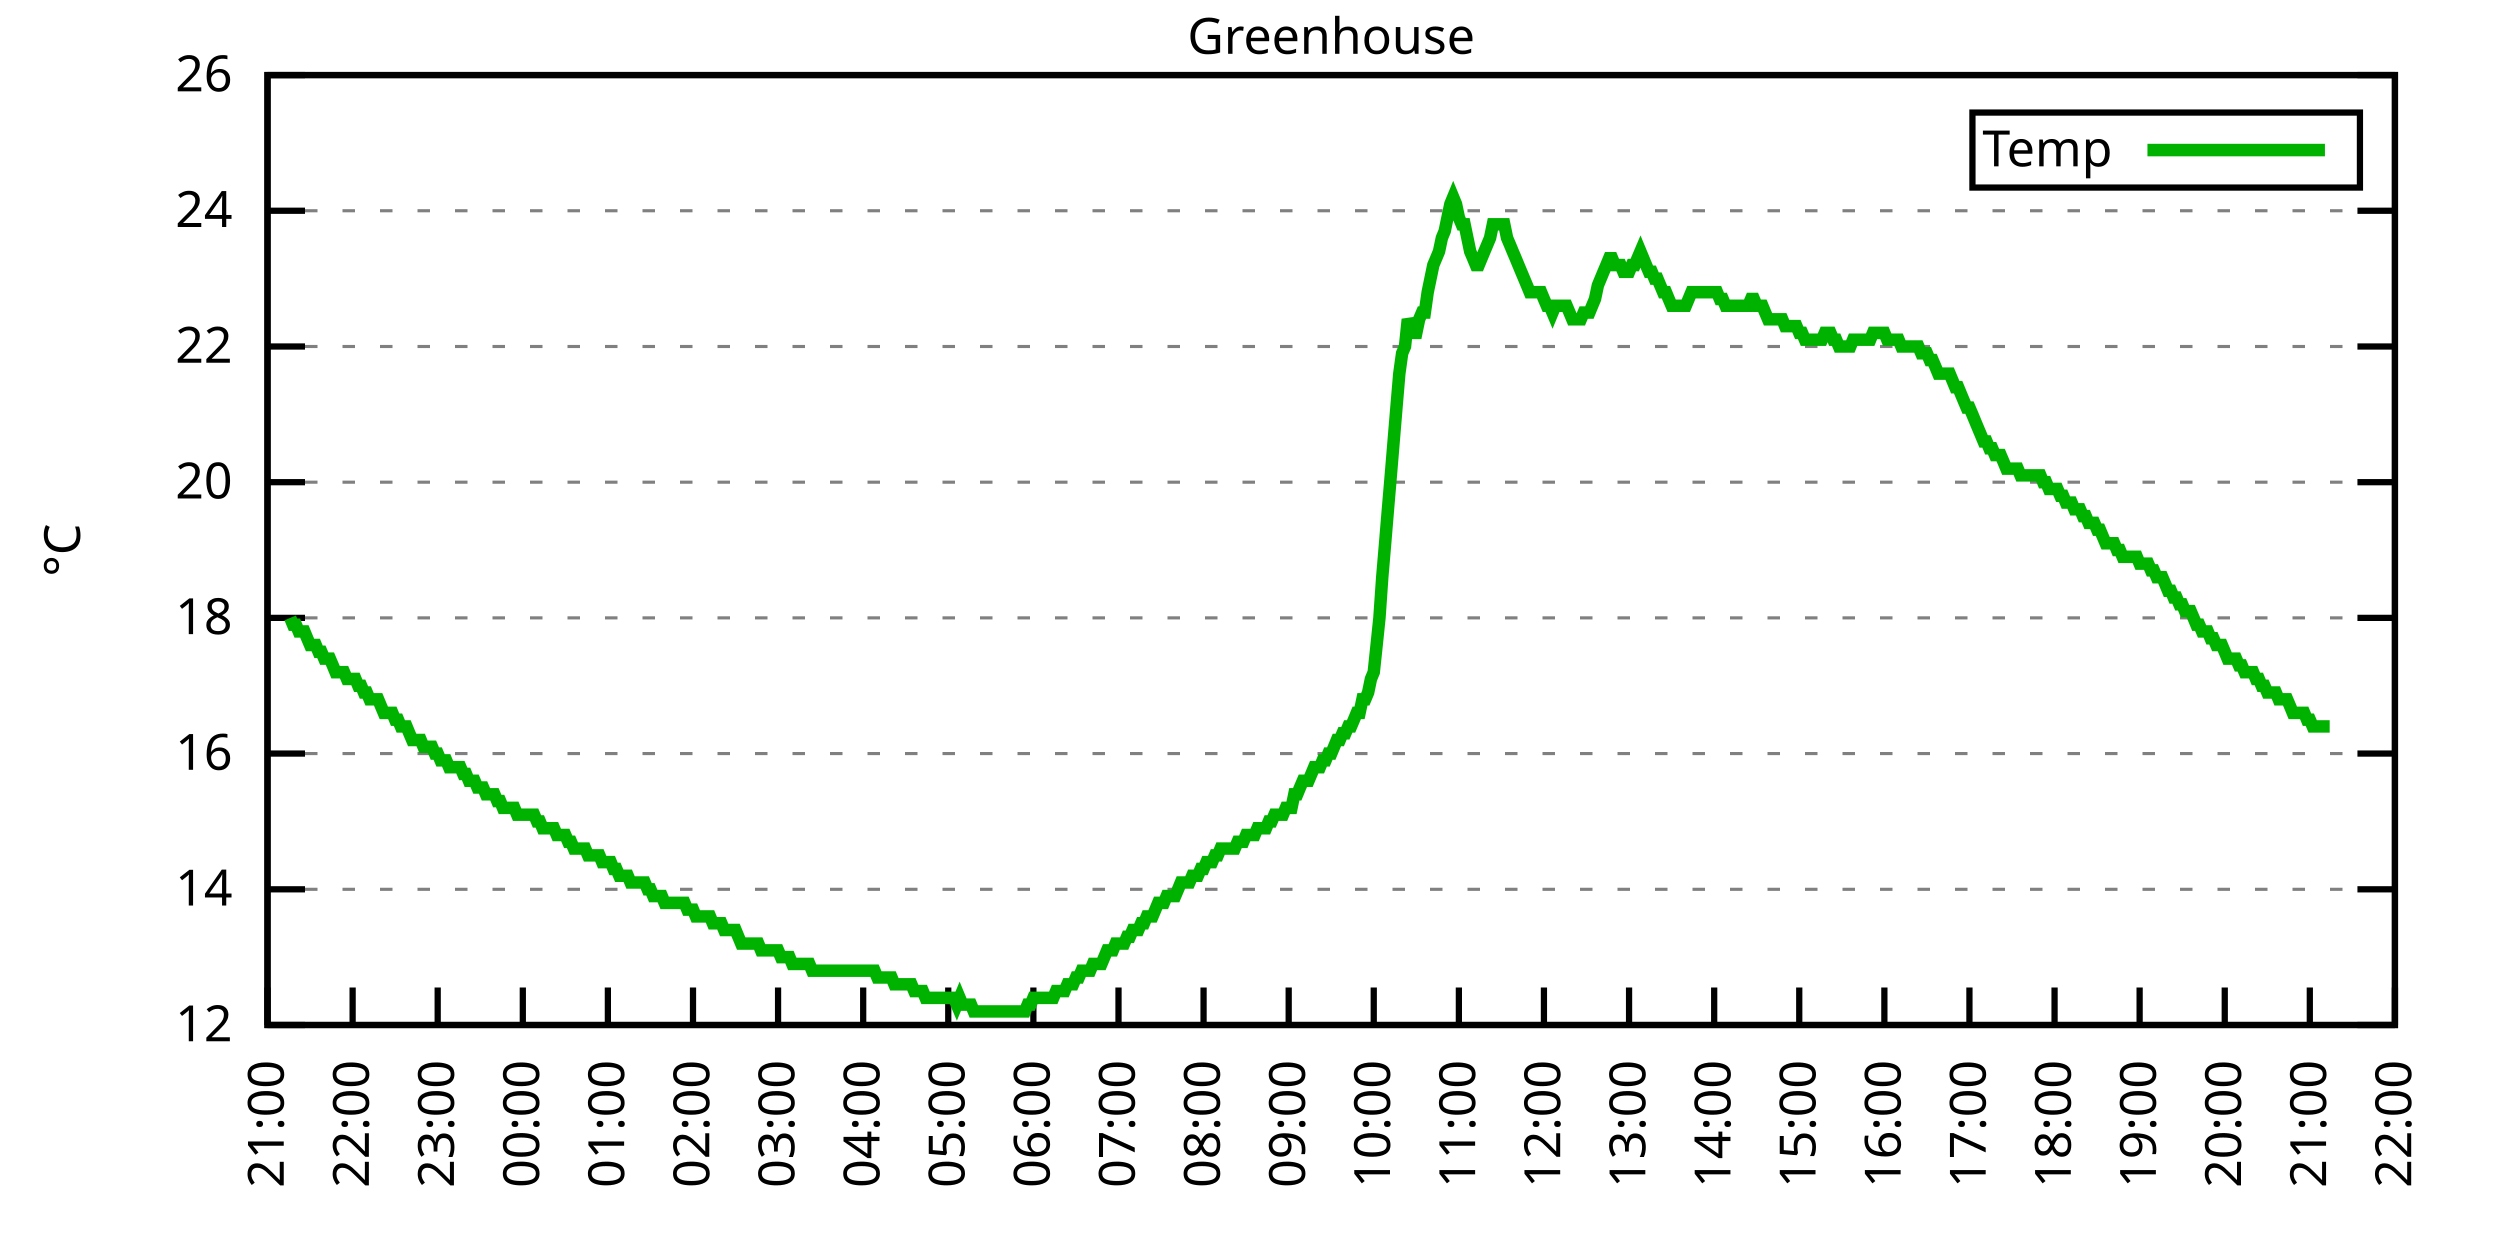
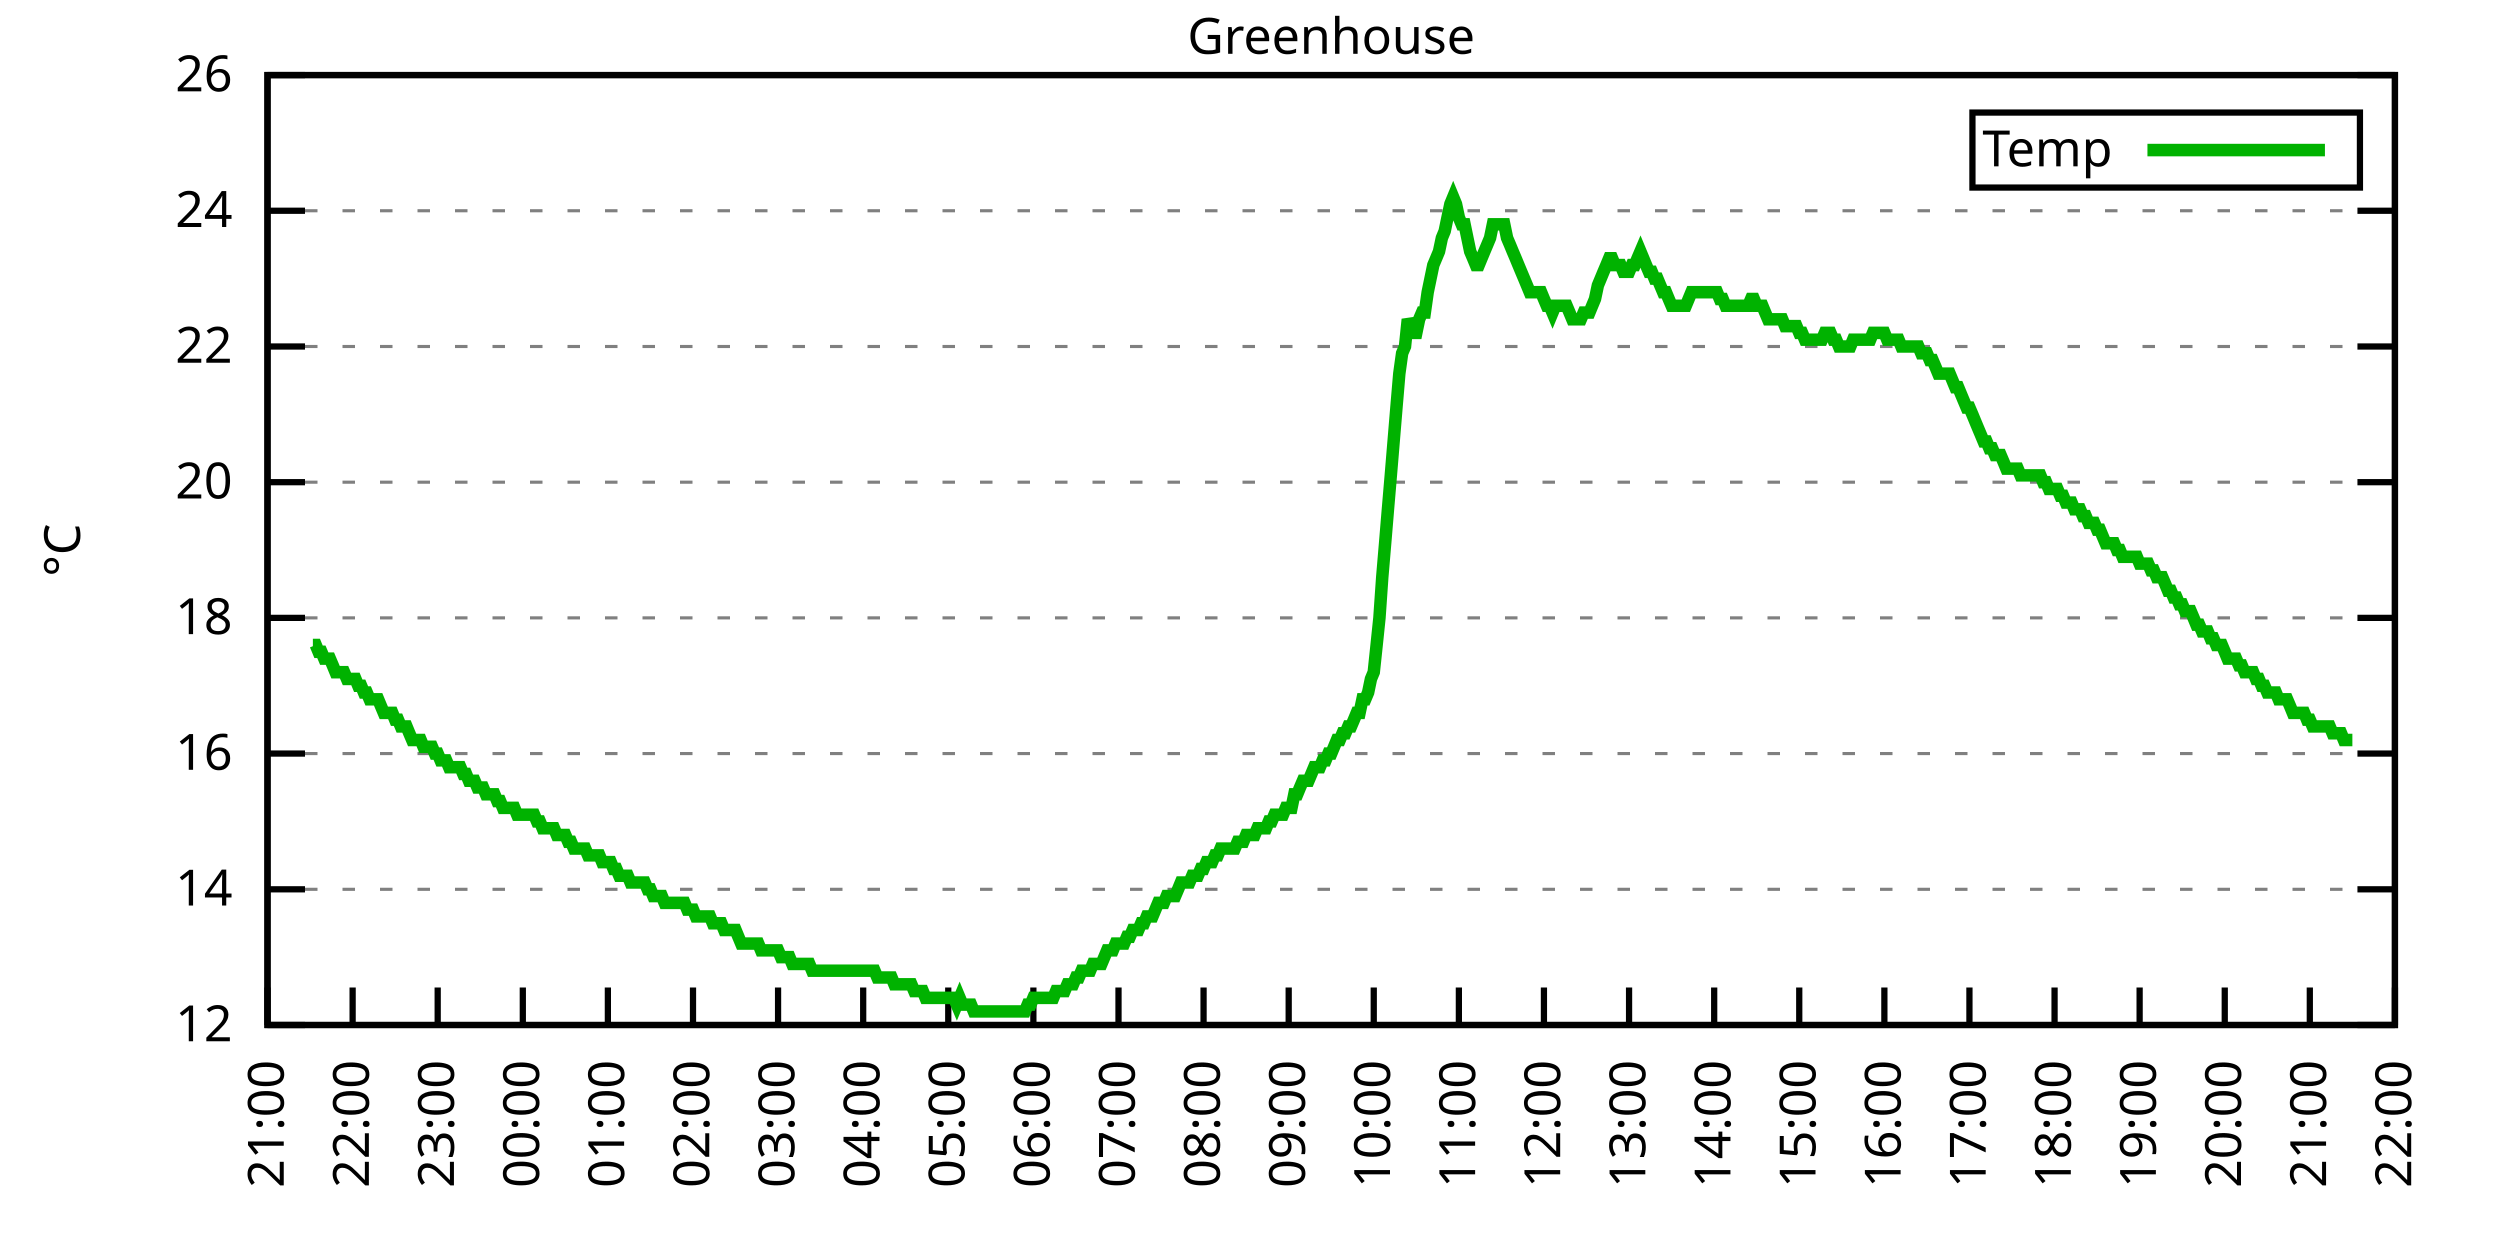
<svg xmlns="http://www.w3.org/2000/svg" xmlns:xlink="http://www.w3.org/1999/xlink" width="400" height="200" viewBox="0 0 400 200">
  <g id="gnuplot_canvas">
    <rect x="0" y="0" width="400" height="200" fill="none" />
    <defs>
      <circle id="gpDot" r="0.5" stroke-width="0.5" stroke="currentColor" />
      <path id="gpPt0" stroke-width="0.333" stroke="currentColor" d="M-1,0 h2 M0,-1 v2" />
      <path id="gpPt1" stroke-width="0.333" stroke="currentColor" d="M-1,-1 L1,1 M1,-1 L-1,1" />
      <path id="gpPt2" stroke-width="0.333" stroke="currentColor" d="M-1,0 L1,0 M0,-1 L0,1 M-1,-1 L1,1 M-1,1 L1,-1" />
      <rect id="gpPt3" stroke-width="0.333" stroke="currentColor" x="-1" y="-1" width="2" height="2" />
      <rect id="gpPt4" stroke-width="0.333" stroke="currentColor" fill="currentColor" x="-1" y="-1" width="2" height="2" />
      <circle id="gpPt5" stroke-width="0.333" stroke="currentColor" cx="0" cy="0" r="1" />
      <use xlink:href="#gpPt5" id="gpPt6" fill="currentColor" stroke="none" />
      <path id="gpPt7" stroke-width="0.333" stroke="currentColor" d="M0,-1.33 L-1.33,0.67 L1.33,0.67 z" />
      <use xlink:href="#gpPt7" id="gpPt8" fill="currentColor" stroke="none" />
      <use xlink:href="#gpPt7" id="gpPt9" stroke="currentColor" transform="rotate(180)" />
      <use xlink:href="#gpPt9" id="gpPt10" fill="currentColor" stroke="none" />
      <use xlink:href="#gpPt3" id="gpPt11" stroke="currentColor" transform="rotate(45)" />
      <use xlink:href="#gpPt11" id="gpPt12" fill="currentColor" stroke="none" />
      <path id="gpPt13" stroke-width="0.333" stroke="currentColor" d="M0,1.330 L1.265,0.411 L0.782,-1.067 L-0.782,-1.076 L-1.265,0.411 z" />
      <use xlink:href="#gpPt13" id="gpPt14" fill="currentColor" stroke="none" />
      <filter id="textbox" filterUnits="objectBoundingBox" x="0" y="0" height="1" width="1">
        <feFlood flood-color="white" flood-opacity="1" result="bgnd" />
        <feComposite in="SourceGraphic" in2="bgnd" operator="atop" />
      </filter>
      <filter id="greybox" filterUnits="objectBoundingBox" x="0" y="0" height="1" width="1">
        <feFlood flood-color="lightgrey" flood-opacity="1" result="grey" />
        <feComposite in="SourceGraphic" in2="grey" operator="atop" />
      </filter>
    </defs>
    <g fill="none" color="white" stroke="currentColor" stroke-width="1.00" stroke-linecap="butt" stroke-linejoin="miter">
</g>
    <g fill="none" color="black" stroke="currentColor" stroke-width="1.00" stroke-linecap="butt" stroke-linejoin="miter">
      <g stroke="none" shape-rendering="crispEdges">
        <polygon fill="rgb(255, 255, 255)" points="42.80,164.00 383.18,164.00 383.18,12.02 42.80,12.02 " />
      </g>
    </g>
    <g fill="none" color="black" stroke="currentColor" stroke-width="1.00" stroke-linecap="butt" stroke-linejoin="miter">
</g>
    <g fill="none" color="black" stroke="black" stroke-width="0.50" stroke-linecap="butt" stroke-linejoin="miter">
</g>
    <g fill="none" color="gray" stroke="currentColor" stroke-width="0.50" stroke-linecap="butt" stroke-linejoin="miter">
      <path stroke="gray" stroke-dasharray="2,4" class="gridline" d="M42.80,164.00 L383.19,164.00  " />
    </g>
    <g fill="none" color="gray" stroke="gray" stroke-width="1.00" stroke-linecap="butt" stroke-linejoin="miter">
</g>
    <g fill="none" color="black" stroke="currentColor" stroke-width="1.00" stroke-linecap="butt" stroke-linejoin="miter">
      <path stroke="black" d="M42.80,164.00 L48.80,164.00 M383.19,164.00 L377.19,164.00  " />
      <g transform="translate(37.20,166.60)" stroke="none" fill="black" font-family="Sans" font-size="8.00" text-anchor="end">
        <text>
          <tspan font-family="Sans"> 12</tspan>
        </text>
      </g>
    </g>
    <g fill="none" color="black" stroke="currentColor" stroke-width="1.00" stroke-linecap="butt" stroke-linejoin="miter">
</g>
    <g fill="none" color="black" stroke="black" stroke-width="0.50" stroke-linecap="butt" stroke-linejoin="miter">
</g>
    <g fill="none" color="gray" stroke="currentColor" stroke-width="0.50" stroke-linecap="butt" stroke-linejoin="miter">
      <path stroke="gray" stroke-dasharray="2,4" class="gridline" d="M42.80,142.29 L383.19,142.29  " />
    </g>
    <g fill="none" color="gray" stroke="gray" stroke-width="1.00" stroke-linecap="butt" stroke-linejoin="miter">
</g>
    <g fill="none" color="black" stroke="currentColor" stroke-width="1.00" stroke-linecap="butt" stroke-linejoin="miter">
      <path stroke="black" d="M42.80,142.29 L48.80,142.29 M383.19,142.29 L377.19,142.29  " />
      <g transform="translate(37.20,144.89)" stroke="none" fill="black" font-family="Sans" font-size="8.00" text-anchor="end">
        <text>
          <tspan font-family="Sans"> 14</tspan>
        </text>
      </g>
    </g>
    <g fill="none" color="black" stroke="currentColor" stroke-width="1.00" stroke-linecap="butt" stroke-linejoin="miter">
</g>
    <g fill="none" color="black" stroke="black" stroke-width="0.50" stroke-linecap="butt" stroke-linejoin="miter">
</g>
    <g fill="none" color="gray" stroke="currentColor" stroke-width="0.50" stroke-linecap="butt" stroke-linejoin="miter">
      <path stroke="gray" stroke-dasharray="2,4" class="gridline" d="M42.80,120.57 L383.19,120.57  " />
    </g>
    <g fill="none" color="gray" stroke="gray" stroke-width="1.00" stroke-linecap="butt" stroke-linejoin="miter">
</g>
    <g fill="none" color="black" stroke="currentColor" stroke-width="1.00" stroke-linecap="butt" stroke-linejoin="miter">
      <path stroke="black" d="M42.80,120.57 L48.80,120.57 M383.19,120.57 L377.19,120.57  " />
      <g transform="translate(37.20,123.17)" stroke="none" fill="black" font-family="Sans" font-size="8.00" text-anchor="end">
        <text>
          <tspan font-family="Sans"> 16</tspan>
        </text>
      </g>
    </g>
    <g fill="none" color="black" stroke="currentColor" stroke-width="1.00" stroke-linecap="butt" stroke-linejoin="miter">
</g>
    <g fill="none" color="black" stroke="black" stroke-width="0.50" stroke-linecap="butt" stroke-linejoin="miter">
</g>
    <g fill="none" color="gray" stroke="currentColor" stroke-width="0.50" stroke-linecap="butt" stroke-linejoin="miter">
      <path stroke="gray" stroke-dasharray="2,4" class="gridline" d="M42.80,98.86 L383.19,98.86  " />
    </g>
    <g fill="none" color="gray" stroke="gray" stroke-width="1.00" stroke-linecap="butt" stroke-linejoin="miter">
</g>
    <g fill="none" color="black" stroke="currentColor" stroke-width="1.00" stroke-linecap="butt" stroke-linejoin="miter">
      <path stroke="black" d="M42.80,98.86 L48.80,98.86 M383.19,98.86 L377.19,98.86  " />
      <g transform="translate(37.20,101.46)" stroke="none" fill="black" font-family="Sans" font-size="8.00" text-anchor="end">
        <text>
          <tspan font-family="Sans"> 18</tspan>
        </text>
      </g>
    </g>
    <g fill="none" color="black" stroke="currentColor" stroke-width="1.00" stroke-linecap="butt" stroke-linejoin="miter">
</g>
    <g fill="none" color="black" stroke="black" stroke-width="0.50" stroke-linecap="butt" stroke-linejoin="miter">
</g>
    <g fill="none" color="gray" stroke="currentColor" stroke-width="0.50" stroke-linecap="butt" stroke-linejoin="miter">
      <path stroke="gray" stroke-dasharray="2,4" class="gridline" d="M42.80,77.15 L383.19,77.15  " />
    </g>
    <g fill="none" color="gray" stroke="gray" stroke-width="1.00" stroke-linecap="butt" stroke-linejoin="miter">
</g>
    <g fill="none" color="black" stroke="currentColor" stroke-width="1.00" stroke-linecap="butt" stroke-linejoin="miter">
      <path stroke="black" d="M42.80,77.15 L48.80,77.15 M383.19,77.15 L377.19,77.15  " />
      <g transform="translate(37.20,79.75)" stroke="none" fill="black" font-family="Sans" font-size="8.00" text-anchor="end">
        <text>
          <tspan font-family="Sans"> 20</tspan>
        </text>
      </g>
    </g>
    <g fill="none" color="black" stroke="currentColor" stroke-width="1.00" stroke-linecap="butt" stroke-linejoin="miter">
</g>
    <g fill="none" color="black" stroke="black" stroke-width="0.50" stroke-linecap="butt" stroke-linejoin="miter">
</g>
    <g fill="none" color="gray" stroke="currentColor" stroke-width="0.50" stroke-linecap="butt" stroke-linejoin="miter">
      <path stroke="gray" stroke-dasharray="2,4" class="gridline" d="M42.80,55.44 L383.19,55.44  " />
    </g>
    <g fill="none" color="gray" stroke="gray" stroke-width="1.00" stroke-linecap="butt" stroke-linejoin="miter">
</g>
    <g fill="none" color="black" stroke="currentColor" stroke-width="1.00" stroke-linecap="butt" stroke-linejoin="miter">
      <path stroke="black" d="M42.80,55.44 L48.80,55.44 M383.19,55.44 L377.19,55.44  " />
      <g transform="translate(37.20,58.04)" stroke="none" fill="black" font-family="Sans" font-size="8.00" text-anchor="end">
        <text>
          <tspan font-family="Sans"> 22</tspan>
        </text>
      </g>
    </g>
    <g fill="none" color="black" stroke="currentColor" stroke-width="1.00" stroke-linecap="butt" stroke-linejoin="miter">
</g>
    <g fill="none" color="black" stroke="black" stroke-width="0.50" stroke-linecap="butt" stroke-linejoin="miter">
</g>
    <g fill="none" color="gray" stroke="currentColor" stroke-width="0.50" stroke-linecap="butt" stroke-linejoin="miter">
      <path stroke="gray" stroke-dasharray="2,4" class="gridline" d="M42.80,33.72 L383.19,33.72  " />
    </g>
    <g fill="none" color="gray" stroke="gray" stroke-width="1.00" stroke-linecap="butt" stroke-linejoin="miter">
</g>
    <g fill="none" color="black" stroke="currentColor" stroke-width="1.00" stroke-linecap="butt" stroke-linejoin="miter">
      <path stroke="black" d="M42.80,33.72 L48.80,33.72 M383.19,33.72 L377.19,33.72  " />
      <g transform="translate(37.20,36.32)" stroke="none" fill="black" font-family="Sans" font-size="8.00" text-anchor="end">
        <text>
          <tspan font-family="Sans"> 24</tspan>
        </text>
      </g>
    </g>
    <g fill="none" color="black" stroke="currentColor" stroke-width="1.00" stroke-linecap="butt" stroke-linejoin="miter">
</g>
    <g fill="none" color="black" stroke="black" stroke-width="0.50" stroke-linecap="butt" stroke-linejoin="miter">
</g>
    <g fill="none" color="gray" stroke="currentColor" stroke-width="0.50" stroke-linecap="butt" stroke-linejoin="miter">
      <path stroke="gray" stroke-dasharray="2,4" class="gridline" d="M42.80,12.01 L383.19,12.01  " />
    </g>
    <g fill="none" color="gray" stroke="gray" stroke-width="1.00" stroke-linecap="butt" stroke-linejoin="miter">
</g>
    <g fill="none" color="black" stroke="currentColor" stroke-width="1.00" stroke-linecap="butt" stroke-linejoin="miter">
      <path stroke="black" d="M42.80,12.01 L48.80,12.01 M383.19,12.01 L377.19,12.01  " />
      <g transform="translate(37.20,14.61)" stroke="none" fill="black" font-family="Sans" font-size="8.00" text-anchor="end">
        <text>
          <tspan font-family="Sans"> 26</tspan>
        </text>
      </g>
    </g>
    <g fill="none" color="black" stroke="currentColor" stroke-width="1.00" stroke-linecap="butt" stroke-linejoin="miter">
      <path stroke="black" d="M42.80,164.00 L42.80,158.00  " />
      <g transform="translate(45.40,169.60) rotate(270.00)" stroke="none" fill="black" font-family="Sans" font-size="8.00" text-anchor="end">
        <text>
          <tspan font-family="Sans">21:00</tspan>
        </text>
      </g>
    </g>
    <g fill="none" color="black" stroke="currentColor" stroke-width="1.00" stroke-linecap="butt" stroke-linejoin="miter">
      <path stroke="black" d="M56.42,164.00 L56.42,158.00  " />
      <g transform="translate(59.02,169.60) rotate(270.00)" stroke="none" fill="black" font-family="Sans" font-size="8.00" text-anchor="end">
        <text>
          <tspan font-family="Sans">22:00</tspan>
        </text>
      </g>
    </g>
    <g fill="none" color="black" stroke="currentColor" stroke-width="1.00" stroke-linecap="butt" stroke-linejoin="miter">
      <path stroke="black" d="M70.03,164.00 L70.03,158.00  " />
      <g transform="translate(72.63,169.60) rotate(270.00)" stroke="none" fill="black" font-family="Sans" font-size="8.00" text-anchor="end">
        <text>
          <tspan font-family="Sans">23:00</tspan>
        </text>
      </g>
    </g>
    <g fill="none" color="black" stroke="currentColor" stroke-width="1.00" stroke-linecap="butt" stroke-linejoin="miter">
      <path stroke="black" d="M83.65,164.00 L83.65,158.00  " />
      <g transform="translate(86.25,169.60) rotate(270.00)" stroke="none" fill="black" font-family="Sans" font-size="8.00" text-anchor="end">
        <text>
          <tspan font-family="Sans">00:00</tspan>
        </text>
      </g>
    </g>
    <g fill="none" color="black" stroke="currentColor" stroke-width="1.00" stroke-linecap="butt" stroke-linejoin="miter">
      <path stroke="black" d="M97.26,164.00 L97.26,158.00  " />
      <g transform="translate(99.86,169.60) rotate(270.00)" stroke="none" fill="black" font-family="Sans" font-size="8.00" text-anchor="end">
        <text>
          <tspan font-family="Sans">01:00</tspan>
        </text>
      </g>
    </g>
    <g fill="none" color="black" stroke="currentColor" stroke-width="1.00" stroke-linecap="butt" stroke-linejoin="miter">
      <path stroke="black" d="M110.88,164.00 L110.88,158.00  " />
      <g transform="translate(113.48,169.60) rotate(270.00)" stroke="none" fill="black" font-family="Sans" font-size="8.00" text-anchor="end">
        <text>
          <tspan font-family="Sans">02:00</tspan>
        </text>
      </g>
    </g>
    <g fill="none" color="black" stroke="currentColor" stroke-width="1.00" stroke-linecap="butt" stroke-linejoin="miter">
      <path stroke="black" d="M124.49,164.00 L124.49,158.00  " />
      <g transform="translate(127.09,169.60) rotate(270.00)" stroke="none" fill="black" font-family="Sans" font-size="8.00" text-anchor="end">
        <text>
          <tspan font-family="Sans">03:00</tspan>
        </text>
      </g>
    </g>
    <g fill="none" color="black" stroke="currentColor" stroke-width="1.00" stroke-linecap="butt" stroke-linejoin="miter">
      <path stroke="black" d="M138.11,164.00 L138.11,158.00  " />
      <g transform="translate(140.71,169.60) rotate(270.00)" stroke="none" fill="black" font-family="Sans" font-size="8.00" text-anchor="end">
        <text>
          <tspan font-family="Sans">04:00</tspan>
        </text>
      </g>
    </g>
    <g fill="none" color="black" stroke="currentColor" stroke-width="1.00" stroke-linecap="butt" stroke-linejoin="miter">
      <path stroke="black" d="M151.72,164.00 L151.72,158.00  " />
      <g transform="translate(154.32,169.60) rotate(270.00)" stroke="none" fill="black" font-family="Sans" font-size="8.00" text-anchor="end">
        <text>
          <tspan font-family="Sans">05:00</tspan>
        </text>
      </g>
    </g>
    <g fill="none" color="black" stroke="currentColor" stroke-width="1.00" stroke-linecap="butt" stroke-linejoin="miter">
      <path stroke="black" d="M165.34,164.00 L165.34,158.00  " />
      <g transform="translate(167.94,169.60) rotate(270.00)" stroke="none" fill="black" font-family="Sans" font-size="8.00" text-anchor="end">
        <text>
          <tspan font-family="Sans">06:00</tspan>
        </text>
      </g>
    </g>
    <g fill="none" color="black" stroke="currentColor" stroke-width="1.00" stroke-linecap="butt" stroke-linejoin="miter">
      <path stroke="black" d="M178.96,164.00 L178.96,158.00  " />
      <g transform="translate(181.56,169.60) rotate(270.00)" stroke="none" fill="black" font-family="Sans" font-size="8.00" text-anchor="end">
        <text>
          <tspan font-family="Sans">07:00</tspan>
        </text>
      </g>
    </g>
    <g fill="none" color="black" stroke="currentColor" stroke-width="1.00" stroke-linecap="butt" stroke-linejoin="miter">
      <path stroke="black" d="M192.57,164.00 L192.57,158.00  " />
      <g transform="translate(195.17,169.60) rotate(270.00)" stroke="none" fill="black" font-family="Sans" font-size="8.00" text-anchor="end">
        <text>
          <tspan font-family="Sans">08:00</tspan>
        </text>
      </g>
    </g>
    <g fill="none" color="black" stroke="currentColor" stroke-width="1.00" stroke-linecap="butt" stroke-linejoin="miter">
      <path stroke="black" d="M206.19,164.00 L206.19,158.00  " />
      <g transform="translate(208.79,169.60) rotate(270.00)" stroke="none" fill="black" font-family="Sans" font-size="8.00" text-anchor="end">
        <text>
          <tspan font-family="Sans">09:00</tspan>
        </text>
      </g>
    </g>
    <g fill="none" color="black" stroke="currentColor" stroke-width="1.00" stroke-linecap="butt" stroke-linejoin="miter">
      <path stroke="black" d="M219.80,164.00 L219.80,158.00  " />
      <g transform="translate(222.40,169.60) rotate(270.00)" stroke="none" fill="black" font-family="Sans" font-size="8.00" text-anchor="end">
        <text>
          <tspan font-family="Sans">10:00</tspan>
        </text>
      </g>
    </g>
    <g fill="none" color="black" stroke="currentColor" stroke-width="1.00" stroke-linecap="butt" stroke-linejoin="miter">
      <path stroke="black" d="M233.42,164.00 L233.42,158.00  " />
      <g transform="translate(236.02,169.60) rotate(270.00)" stroke="none" fill="black" font-family="Sans" font-size="8.00" text-anchor="end">
        <text>
          <tspan font-family="Sans">11:00</tspan>
        </text>
      </g>
    </g>
    <g fill="none" color="black" stroke="currentColor" stroke-width="1.00" stroke-linecap="butt" stroke-linejoin="miter">
      <path stroke="black" d="M247.03,164.00 L247.03,158.00  " />
      <g transform="translate(249.63,169.60) rotate(270.00)" stroke="none" fill="black" font-family="Sans" font-size="8.00" text-anchor="end">
        <text>
          <tspan font-family="Sans">12:00</tspan>
        </text>
      </g>
    </g>
    <g fill="none" color="black" stroke="currentColor" stroke-width="1.00" stroke-linecap="butt" stroke-linejoin="miter">
      <path stroke="black" d="M260.65,164.00 L260.65,158.00  " />
      <g transform="translate(263.25,169.60) rotate(270.00)" stroke="none" fill="black" font-family="Sans" font-size="8.00" text-anchor="end">
        <text>
          <tspan font-family="Sans">13:00</tspan>
        </text>
      </g>
    </g>
    <g fill="none" color="black" stroke="currentColor" stroke-width="1.00" stroke-linecap="butt" stroke-linejoin="miter">
      <path stroke="black" d="M274.27,164.00 L274.27,158.00  " />
      <g transform="translate(276.87,169.60) rotate(270.00)" stroke="none" fill="black" font-family="Sans" font-size="8.00" text-anchor="end">
        <text>
          <tspan font-family="Sans">14:00</tspan>
        </text>
      </g>
    </g>
    <g fill="none" color="black" stroke="currentColor" stroke-width="1.00" stroke-linecap="butt" stroke-linejoin="miter">
      <path stroke="black" d="M287.88,164.00 L287.88,158.00  " />
      <g transform="translate(290.48,169.60) rotate(270.00)" stroke="none" fill="black" font-family="Sans" font-size="8.00" text-anchor="end">
        <text>
          <tspan font-family="Sans">15:00</tspan>
        </text>
      </g>
    </g>
    <g fill="none" color="black" stroke="currentColor" stroke-width="1.00" stroke-linecap="butt" stroke-linejoin="miter">
      <path stroke="black" d="M301.50,164.00 L301.50,158.00  " />
      <g transform="translate(304.10,169.60) rotate(270.00)" stroke="none" fill="black" font-family="Sans" font-size="8.00" text-anchor="end">
        <text>
          <tspan font-family="Sans">16:00</tspan>
        </text>
      </g>
    </g>
    <g fill="none" color="black" stroke="currentColor" stroke-width="1.00" stroke-linecap="butt" stroke-linejoin="miter">
      <path stroke="black" d="M315.11,164.00 L315.11,158.00  " />
      <g transform="translate(317.71,169.60) rotate(270.00)" stroke="none" fill="black" font-family="Sans" font-size="8.00" text-anchor="end">
        <text>
          <tspan font-family="Sans">17:00</tspan>
        </text>
      </g>
    </g>
    <g fill="none" color="black" stroke="currentColor" stroke-width="1.00" stroke-linecap="butt" stroke-linejoin="miter">
      <path stroke="black" d="M328.73,164.00 L328.73,158.00  " />
      <g transform="translate(331.33,169.60) rotate(270.00)" stroke="none" fill="black" font-family="Sans" font-size="8.00" text-anchor="end">
        <text>
          <tspan font-family="Sans">18:00</tspan>
        </text>
      </g>
    </g>
    <g fill="none" color="black" stroke="currentColor" stroke-width="1.00" stroke-linecap="butt" stroke-linejoin="miter">
      <path stroke="black" d="M342.34,164.00 L342.34,158.00  " />
      <g transform="translate(344.94,169.60) rotate(270.00)" stroke="none" fill="black" font-family="Sans" font-size="8.00" text-anchor="end">
        <text>
          <tspan font-family="Sans">19:00</tspan>
        </text>
      </g>
    </g>
    <g fill="none" color="black" stroke="currentColor" stroke-width="1.00" stroke-linecap="butt" stroke-linejoin="miter">
      <path stroke="black" d="M355.96,164.00 L355.96,158.00  " />
      <g transform="translate(358.56,169.60) rotate(270.00)" stroke="none" fill="black" font-family="Sans" font-size="8.00" text-anchor="end">
        <text>
          <tspan font-family="Sans">20:00</tspan>
        </text>
      </g>
    </g>
    <g fill="none" color="black" stroke="currentColor" stroke-width="1.00" stroke-linecap="butt" stroke-linejoin="miter">
      <path stroke="black" d="M369.57,164.00 L369.57,158.00  " />
      <g transform="translate(372.17,169.60) rotate(270.00)" stroke="none" fill="black" font-family="Sans" font-size="8.00" text-anchor="end">
        <text>
          <tspan font-family="Sans">21:00</tspan>
        </text>
      </g>
    </g>
    <g fill="none" color="black" stroke="currentColor" stroke-width="1.00" stroke-linecap="butt" stroke-linejoin="miter">
      <path stroke="black" d="M383.19,164.00 L383.19,158.00  " />
      <g transform="translate(385.79,169.60) rotate(270.00)" stroke="none" fill="black" font-family="Sans" font-size="8.00" text-anchor="end">
        <text>
          <tspan font-family="Sans">22:00</tspan>
        </text>
      </g>
    </g>
    <g fill="none" color="black" stroke="currentColor" stroke-width="1.00" stroke-linecap="butt" stroke-linejoin="miter">
</g>
    <g fill="none" color="black" stroke="currentColor" stroke-width="1.00" stroke-linecap="butt" stroke-linejoin="miter">
      <path stroke="black" d="M42.80,12.01 L42.80,164.00 L383.19,164.00 L383.19,12.01 L42.80,12.01 Z  " />
    </g>
    <g fill="none" color="black" stroke="currentColor" stroke-width="1.00" stroke-linecap="butt" stroke-linejoin="miter">
</g>
    <g fill="none" color="black" stroke="currentColor" stroke-width="1.00" stroke-linecap="butt" stroke-linejoin="miter">
      <path stroke="black" d="M315.59,30.01 L315.59,18.01 L377.59,18.01 L377.59,30.01 L315.59,30.01 Z  " />
    </g>
    <g id="Greenhouse_plot_1">
      <g fill="none" color="white" stroke="black" stroke-width="2.00" stroke-linecap="butt" stroke-linejoin="miter">
</g>
      <g fill="none" color="black" stroke="currentColor" stroke-width="2.00" stroke-linecap="butt" stroke-linejoin="miter">
        <g transform="translate(337.99,26.61)" stroke="none" fill="black" font-family="Sans" font-size="8.00" text-anchor="end">
          <text>
            <tspan font-family="Sans">Temp</tspan>
          </text>
        </g>
      </g>
      <g fill="none" color="black" stroke="currentColor" stroke-width="2.00" stroke-linecap="butt" stroke-linejoin="miter">
-         <path stroke="rgb(  0, 178,   0)" d="M343.59,24.01 L371.99,24.01 M46.43,98.86 L46.88,99.95 L47.34,99.95 L47.79,101.03 L48.25,101.03 L48.70,101.03   L49.15,102.12 L49.61,103.20 L50.06,103.20 L50.52,103.20 L50.97,104.29 L51.42,104.29 L51.88,105.38 L52.33,105.38   L52.78,105.38 L53.24,106.46 L53.69,107.55 L54.15,107.55 L54.60,107.55 L55.05,107.55 L55.51,108.63 L55.96,108.63   L56.42,108.63 L56.87,108.63 L57.32,109.72 L57.78,109.72 L58.23,110.80 L58.68,110.80 L59.14,111.89 L59.59,111.89   L60.05,111.89 L60.50,111.89 L60.95,112.97 L61.41,114.06 L61.86,114.06 L62.32,114.06 L62.77,114.06 L63.22,115.15   L63.68,115.15 L64.13,116.23 L64.58,116.23 L65.04,116.23 L65.49,117.32 L65.95,118.40 L66.40,118.40 L66.85,118.40   L67.31,118.40 L67.76,119.49 L68.22,119.49 L68.67,119.49 L69.12,119.49 L69.58,120.57 L70.03,120.57 L70.49,121.66   L70.94,121.66 L71.39,121.66 L71.85,122.75 L72.30,122.75 L72.75,122.75 L73.21,122.75 L73.66,122.75 L74.12,123.83   L74.57,123.83 L75.02,124.92 L75.48,124.92 L75.93,124.92 L76.39,126.00 L76.84,126.00 L77.29,126.00 L77.75,127.09   L78.20,127.09 L78.65,127.09 L79.11,127.09 L79.56,128.17 L80.02,128.17 L80.47,129.26 L80.92,129.26 L81.38,129.26   L81.83,129.26 L82.29,129.26 L82.74,130.35 L83.19,130.35 L83.65,130.35 L84.10,130.35 L84.55,130.35 L85.01,130.35   L85.46,130.35 L85.92,131.43 L86.37,131.43 L86.82,132.52 L87.28,132.52 L87.73,132.52 L88.19,132.52 L88.64,132.52   L89.09,133.60 L89.55,133.60 L90.00,133.60 L90.45,133.60 L90.91,134.69 L91.36,134.69 L91.82,135.77 L92.27,135.77   L92.72,135.77 L93.18,135.77 L93.63,135.77 L94.09,136.86 L94.54,136.86 L94.99,136.86 L95.45,136.86 L95.90,136.86   L96.35,137.94 L96.81,137.94 L97.26,137.94 L97.72,137.94 L98.17,139.03 L98.62,139.03 L99.08,140.12 L99.53,140.12   L99.99,140.12 L100.44,140.12 L100.89,141.20 L101.35,141.20 L101.80,141.20 L102.25,141.20 L102.71,141.20 L103.16,141.20   L103.62,142.29 L104.07,142.29 L104.52,143.37 L104.98,143.37 L105.43,143.37 L105.89,143.37 L106.34,144.46 L106.79,144.46   L107.25,144.46 L107.70,144.46 L108.15,144.46 L108.61,144.46 L109.06,144.46 L109.52,144.46 L109.97,145.54 L110.42,145.54   L110.88,145.54 L111.33,146.63 L111.79,146.63 L112.24,146.63 L112.69,146.63 L113.15,146.63 L113.60,146.63 L114.05,147.72   L114.51,147.72 L114.96,147.72 L115.42,147.72 L115.87,148.80 L116.32,148.80 L116.78,148.80 L117.23,148.80 L117.69,148.80   L118.14,149.89 L118.59,150.97 L119.05,150.97 L119.50,150.97 L119.96,150.97 L120.41,150.97 L120.86,150.97 L121.32,150.97   L121.77,152.06 L122.22,152.06 L122.68,152.06 L123.13,152.06 L123.59,152.06 L124.04,152.06 L124.49,152.06 L124.95,153.14   L125.40,153.14 L125.86,153.14 L126.31,153.14 L126.76,154.23 L127.22,154.23 L127.67,154.23 L128.12,154.23 L128.58,154.23   L129.03,154.23 L129.49,154.23 L129.94,155.31 L130.39,155.31 L130.85,155.31 L131.30,155.31 L131.76,155.31 L132.21,155.31   L132.66,155.31 L133.12,155.31 L133.57,155.31 L134.02,155.31 L134.48,155.31 L134.93,155.31 L135.39,155.31 L135.84,155.31   L136.29,155.31 L136.75,155.31 L137.20,155.31 L137.66,155.31 L138.11,155.31 L138.56,155.31 L139.02,155.31 L139.47,155.31   L139.92,155.31 L140.38,156.40 L140.83,156.40 L141.29,156.40 L141.74,156.40 L142.19,156.40 L142.65,156.40 L143.10,157.49   L143.56,157.49 L144.01,157.49 L144.46,157.49 L144.92,157.49 L145.37,157.49 L145.82,157.49 L146.28,158.57 L146.73,158.57   L147.19,158.57 L147.64,158.57 L148.09,159.66 L148.55,159.66 L149.00,159.66 L149.46,159.66 L149.91,159.66 L150.36,159.66   L150.82,159.66 L151.27,159.66 L151.72,159.66 L152.18,159.66 L152.63,159.66 L153.09,160.74 L153.54,159.66 L153.99,160.74   L154.45,160.74 L154.90,160.74 L155.36,160.74 L155.81,161.83 L156.26,161.83 L156.72,161.83 L157.17,161.83 L157.62,161.83   L158.08,161.83 L158.53,161.83 L158.99,161.83 L159.44,161.83 L159.89,161.83 L160.35,161.83 L160.80,161.83 L161.26,161.83   L161.71,161.83 L162.16,161.83 L162.62,161.83 L163.07,161.83 L163.52,161.83 L163.98,161.83 L164.43,160.74 L164.89,160.74   L165.34,159.66 L165.79,159.66 L166.25,159.66 L166.70,159.66 L167.16,159.66 L167.61,159.66 L168.06,159.66 L168.52,159.66   L168.97,158.57 L169.43,158.57 L169.88,158.57 L170.33,158.57 L170.79,157.49 L171.24,157.49 L171.69,157.49 L172.15,156.40   L172.60,156.40 L173.06,155.31 L173.51,155.31 L173.96,155.31 L174.42,155.31 L174.87,154.23 L175.33,154.23 L175.78,154.23   L176.23,154.23 L176.69,153.14 L177.14,152.06 L177.59,152.06 L178.05,152.06 L178.50,150.97 L178.96,150.97 L179.41,150.97   L179.86,150.97 L180.32,149.89 L180.77,149.89 L181.23,148.80 L181.68,148.80 L182.13,148.80 L182.59,147.72 L183.04,147.72   L183.49,146.63 L183.95,146.63 L184.40,146.63 L184.86,145.54 L185.31,144.46 L185.76,144.46 L186.22,144.46 L186.67,143.37   L187.13,143.37 L187.58,143.37 L188.03,143.37 L188.49,142.29 L188.94,141.20 L189.39,141.20 L189.85,141.20 L190.30,141.20   L190.76,140.12 L191.21,140.12 L191.66,140.12 L192.12,139.03 L192.57,139.03 L193.03,137.94 L193.48,137.94 L193.93,137.94   L194.39,136.86 L194.84,136.86 L195.29,135.77 L195.75,135.77 L196.20,135.77 L196.66,135.77 L197.11,135.77 L197.56,135.77   L198.02,134.69 L198.47,134.69 L198.93,134.69 L199.38,133.60 L199.83,133.60 L200.29,133.60 L200.74,133.60 L201.19,132.52   L201.65,132.52 L202.10,132.52 L202.56,132.52 L203.01,131.43 L203.46,131.43 L203.92,130.35 L204.37,130.35 L204.83,130.35   L205.28,130.35 L205.73,129.26 L206.19,129.26 L206.64,129.26 L207.09,127.09 L207.55,127.09 L208.00,126.00 L208.46,124.92   L208.91,124.92 L209.36,124.92 L209.82,123.83 L210.27,122.75 L210.73,122.75 L211.18,122.75 L211.63,121.66 L212.09,121.66   L212.54,120.57 L213.00,120.57 L213.45,119.49 L213.90,118.40 L214.36,118.40 L214.81,117.32 L215.26,117.32 L215.72,116.23   L216.17,116.23 L216.63,115.15 L217.08,114.06 L217.53,114.06 L217.99,111.89 L218.44,111.89 L218.90,110.80 L219.35,108.63   L219.80,107.55 L220.26,103.20 L220.71,98.86 L221.16,92.35 L221.62,86.92 L222.07,81.49 L222.53,76.06 L222.98,70.63   L223.43,65.21 L223.89,59.78 L224.34,56.52 L224.80,55.44 L225.25,51.09 L225.70,52.18 L226.16,53.26 L226.61,53.26   L227.06,51.09 L227.52,50.01 L227.97,50.01 L228.43,46.75 L228.88,44.58 L229.33,42.41 L229.79,41.32 L230.24,40.24   L230.70,38.07 L231.15,36.98 L231.60,34.81 L232.06,32.64 L232.51,31.55 L232.96,32.64 L233.42,34.81 L233.87,35.89   L234.33,35.89 L234.78,38.07 L235.23,40.24 L235.69,41.32 L236.14,42.41 L236.60,42.41 L237.05,41.32 L237.50,40.24   L237.96,39.15 L238.41,38.07 L238.86,35.89 L239.32,35.89 L239.77,35.89 L240.23,35.89 L240.68,35.89 L241.13,38.07   L241.59,39.15 L242.04,40.24 L242.50,41.32 L242.95,42.41 L243.40,43.49 L243.86,44.58 L244.31,45.66 L244.76,46.75   L245.22,46.75 L245.67,46.75 L246.13,46.75 L246.58,46.75 L247.03,47.84 L247.49,48.92 L247.94,48.92 L248.40,50.01   L248.85,48.92 L249.30,48.92 L249.76,48.92 L250.21,48.92 L250.66,48.92 L251.12,50.01 L251.57,51.09 L252.03,51.09   L252.48,51.09 L252.93,51.09 L253.39,50.01 L253.84,50.01 L254.30,50.01 L254.75,48.92 L255.20,47.84 L255.66,45.66   L256.11,44.58 L256.56,43.49 L257.02,42.41 L257.47,41.32 L257.93,41.32 L258.38,42.41 L258.83,42.41 L259.29,42.41   L259.74,43.49 L260.20,43.49 L260.65,43.49 L261.10,42.41 L261.56,42.41 L262.01,41.32 L262.47,40.24 L262.92,41.32   L263.37,42.41 L263.83,43.49 L264.28,43.49 L264.73,44.58 L265.19,44.58 L265.64,45.66 L266.10,46.75 L266.55,46.75   L267.00,47.84 L267.46,48.92 L267.91,48.92 L268.37,48.92 L268.82,48.92 L269.27,48.92 L269.73,48.92 L270.18,47.84   L270.63,46.75 L271.09,46.75 L271.54,46.75 L272.00,46.75 L272.45,46.75 L272.90,46.75 L273.36,46.75 L273.81,46.75   L274.27,46.75 L274.72,46.75 L275.17,47.84 L275.63,47.84 L276.08,48.92 L276.53,48.92 L276.99,48.92 L277.44,48.92   L277.90,48.92 L278.35,48.92 L278.80,48.92 L279.26,48.92 L279.71,48.92 L280.17,47.84 L280.62,47.84 L281.07,48.92   L281.53,48.92 L281.98,48.92 L282.43,50.01 L282.89,51.09 L283.34,51.09 L283.80,51.09 L284.25,51.09 L284.70,51.09   L285.16,51.09 L285.61,52.18 L286.07,52.18 L286.52,52.18 L286.97,52.18 L287.43,52.18 L287.88,53.26 L288.33,53.26   L288.79,54.35 L289.24,54.35 L289.70,54.35 L290.15,54.35 L290.60,54.35 L291.06,54.35 L291.51,54.35 L291.97,53.26   L292.42,53.26 L292.87,53.26 L293.33,54.35 L293.78,54.35 L294.23,55.44 L294.69,55.44 L295.14,55.44 L295.60,55.44   L296.05,55.44 L296.50,54.35 L296.96,54.35 L297.41,54.35 L297.87,54.35 L298.32,54.35 L298.77,54.35 L299.23,54.35   L299.68,53.26 L300.13,53.26 L300.59,53.26 L301.04,53.26 L301.50,53.26 L301.95,54.35 L302.40,54.35 L302.86,54.35   L303.31,54.35 L303.77,54.35 L304.22,55.44 L304.67,55.44 L305.13,55.44 L305.58,55.44 L306.03,55.44 L306.49,55.44   L306.94,55.44 L307.40,56.52 L307.85,56.52 L308.30,56.52 L308.76,57.61 L309.21,57.61 L309.67,58.69 L310.12,59.78   L310.57,59.78 L311.03,59.78 L311.48,59.78 L311.94,59.78 L312.39,60.86 L312.84,61.95 L313.30,61.95 L313.75,63.04   L314.20,64.12 L314.66,65.21 L315.11,65.21 L315.57,66.29 L316.02,67.38 L316.47,68.46 L316.93,69.55 L317.38,70.63   L317.84,70.63 L318.29,71.72 L318.74,71.72 L319.20,72.81 L319.65,72.81 L320.10,72.81 L320.56,73.89 L321.01,74.98   L321.47,74.98 L321.92,74.98 L322.37,74.98 L322.83,74.98 L323.28,76.06 L323.74,76.06 L324.19,76.06 L324.64,76.06   L325.10,76.06 L325.55,76.06 L326.00,76.06 L326.46,76.06 L326.91,77.15 L327.37,77.15 L327.82,78.23 L328.27,78.23   L328.73,78.23 L329.18,78.23 L329.64,79.32 L330.09,79.32 L330.54,80.41 L331.00,80.41 L331.45,80.41 L331.90,81.49   L332.36,81.49 L332.81,81.49 L333.27,82.58 L333.72,82.58 L334.17,83.66 L334.63,83.66 L335.08,83.66 L335.54,84.75   L335.99,84.75 L336.44,85.83 L336.90,86.92 L337.35,86.92 L337.80,86.92 L338.26,86.92 L338.71,88.00 L339.17,88.00   L339.62,89.09 L340.07,89.09 L340.53,89.09 L340.98,89.09 L341.44,89.09 L341.89,89.09 L342.34,90.18 L342.80,90.18   L343.25,90.18 L343.70,90.18 L344.16,91.26 L344.61,91.26 L345.07,92.35 L345.52,92.35 L345.97,92.35 L346.43,93.43   L346.88,94.52 L347.34,94.52 L347.79,95.60 L348.24,95.60 L348.70,96.69 L349.15,96.69 L349.60,97.78 L350.06,97.78   L350.51,97.78 L350.97,98.86 L351.42,99.95 L351.87,99.95 L352.33,101.03 L352.78,101.03 L353.24,101.03 L353.69,102.12   L354.14,102.12 L354.60,103.20 L355.05,103.20 L355.50,103.20 L355.96,104.29 L356.41,105.38 L356.87,105.38 L357.32,105.38   L357.77,105.38 L358.23,106.46 L358.68,106.46 L359.14,107.55 L359.59,107.55 L360.04,107.55 L360.50,107.55 L360.95,108.63   L361.41,108.63 L361.86,109.72 L362.31,109.72 L362.77,110.80 L363.22,110.80 L363.67,110.80 L364.13,110.80 L364.58,111.89   L365.04,111.89 L365.49,111.89 L365.94,111.89 L366.40,112.97 L366.85,114.06 L367.31,114.06 L367.76,114.06 L368.21,114.06   L368.67,114.06 L369.12,115.15 L369.57,115.15 L370.03,116.23 L370.48,116.23 L370.94,116.23 L371.39,116.23 L371.84,116.23   L372.30,116.23 L372.75,116.23  " />
+         <path stroke="rgb(  0, 178,   0)" d="M343.59,24.01 L371.99,24.01 M50.06,103.20 L50.52,103.20 L50.97,104.29 L51.42,104.29 L51.88,105.38 L52.33,105.38   L52.78,105.38 L53.24,106.46 L53.69,107.55 L54.15,107.55 L54.60,107.55 L55.05,107.55 L55.51,108.63 L55.96,108.63   L56.42,108.63 L56.87,108.63 L57.32,109.72 L57.78,109.72 L58.23,110.80 L58.68,110.80 L59.14,111.89 L59.59,111.89   L60.05,111.89 L60.50,111.89 L60.95,112.97 L61.41,114.06 L61.86,114.06 L62.32,114.06 L62.77,114.06 L63.22,115.15   L63.68,115.15 L64.13,116.23 L64.58,116.23 L65.04,116.23 L65.49,117.32 L65.95,118.40 L66.40,118.40 L66.85,118.40   L67.31,118.40 L67.76,119.49 L68.22,119.49 L68.67,119.49 L69.12,119.49 L69.58,120.57 L70.03,120.57 L70.49,121.66   L70.94,121.66 L71.39,121.66 L71.85,122.75 L72.30,122.75 L72.75,122.75 L73.21,122.75 L73.66,122.75 L74.12,123.83   L74.57,123.83 L75.02,124.92 L75.48,124.92 L75.93,124.92 L76.39,126.00 L76.84,126.00 L77.29,126.00 L77.75,127.09   L78.20,127.09 L78.65,127.09 L79.11,127.09 L79.56,128.17 L80.02,128.17 L80.47,129.26 L80.92,129.26 L81.38,129.26   L81.83,129.26 L82.29,129.26 L82.74,130.35 L83.19,130.35 L83.65,130.35 L84.10,130.35 L84.55,130.35 L85.01,130.35   L85.46,130.35 L85.92,131.43 L86.37,131.43 L86.82,132.52 L87.28,132.52 L87.73,132.52 L88.19,132.52 L88.64,132.52   L89.09,133.60 L89.55,133.60 L90.00,133.60 L90.45,133.60 L90.91,134.69 L91.36,134.69 L91.82,135.77 L92.27,135.77   L92.72,135.77 L93.18,135.77 L93.63,135.77 L94.09,136.86 L94.54,136.86 L94.99,136.86 L95.45,136.86 L95.90,136.86   L96.35,137.94 L96.81,137.94 L97.26,137.94 L97.72,137.94 L98.17,139.03 L98.62,139.03 L99.08,140.12 L99.53,140.12   L99.99,140.12 L100.44,140.12 L100.89,141.20 L101.35,141.20 L101.80,141.20 L102.25,141.20 L102.71,141.20 L103.16,141.20   L103.62,142.29 L104.07,142.29 L104.52,143.37 L104.98,143.37 L105.43,143.37 L105.89,143.37 L106.34,144.46 L106.79,144.46   L107.25,144.46 L107.70,144.46 L108.15,144.46 L108.61,144.46 L109.06,144.46 L109.52,144.46 L109.97,145.54 L110.42,145.54   L110.88,145.54 L111.33,146.63 L111.79,146.63 L112.24,146.63 L112.69,146.63 L113.15,146.63 L113.60,146.63 L114.05,147.72   L114.51,147.72 L114.96,147.72 L115.42,147.72 L115.87,148.80 L116.32,148.80 L116.78,148.80 L117.23,148.80 L117.69,148.80   L118.14,149.89 L118.59,150.97 L119.05,150.97 L119.50,150.97 L119.96,150.97 L120.41,150.97 L120.86,150.97 L121.32,150.97   L121.77,152.06 L122.22,152.06 L122.68,152.06 L123.13,152.06 L123.59,152.06 L124.04,152.06 L124.49,152.06 L124.95,153.14   L125.40,153.14 L125.86,153.14 L126.31,153.14 L126.76,154.23 L127.22,154.23 L127.67,154.23 L128.12,154.23 L128.58,154.23   L129.03,154.23 L129.49,154.23 L129.94,155.31 L130.39,155.31 L130.85,155.31 L131.30,155.31 L131.76,155.31 L132.21,155.31   L132.66,155.31 L133.12,155.31 L133.57,155.31 L134.02,155.31 L134.48,155.31 L134.93,155.31 L135.39,155.31 L135.84,155.31   L136.29,155.31 L136.75,155.31 L137.20,155.31 L137.66,155.31 L138.11,155.31 L138.56,155.31 L139.02,155.31 L139.47,155.31   L139.92,155.31 L140.38,156.40 L140.83,156.40 L141.29,156.40 L141.74,156.40 L142.19,156.40 L142.65,156.40 L143.10,157.49   L143.56,157.49 L144.01,157.49 L144.46,157.49 L144.92,157.49 L145.37,157.49 L145.82,157.49 L146.28,158.57 L146.73,158.57   L147.19,158.57 L147.64,158.57 L148.09,159.66 L148.55,159.66 L149.00,159.66 L149.46,159.66 L149.91,159.66 L150.36,159.66   L150.82,159.66 L151.27,159.66 L151.72,159.66 L152.18,159.66 L152.63,159.66 L153.09,160.74 L153.54,159.66 L153.99,160.74   L154.45,160.74 L154.90,160.74 L155.36,160.74 L155.81,161.83 L156.26,161.83 L156.72,161.83 L157.17,161.83 L157.62,161.83   L158.08,161.83 L158.53,161.83 L158.99,161.83 L159.44,161.83 L159.89,161.83 L160.35,161.83 L160.80,161.83 L161.26,161.83   L161.71,161.83 L162.16,161.83 L162.62,161.83 L163.07,161.83 L163.52,161.83 L163.98,161.83 L164.43,160.74 L164.89,160.74   L165.34,159.66 L165.79,159.66 L166.25,159.66 L166.70,159.66 L167.16,159.66 L167.61,159.66 L168.06,159.66 L168.52,159.66   L168.97,158.57 L169.43,158.57 L169.88,158.57 L170.33,158.57 L170.79,157.49 L171.24,157.49 L171.69,157.49 L172.15,156.40   L172.60,156.40 L173.06,155.31 L173.51,155.31 L173.96,155.31 L174.42,155.31 L174.87,154.23 L175.33,154.23 L175.78,154.23   L176.23,154.23 L176.69,153.14 L177.14,152.06 L177.59,152.06 L178.05,152.06 L178.50,150.97 L178.96,150.97 L179.41,150.97   L179.86,150.97 L180.32,149.89 L180.77,149.89 L181.23,148.80 L181.68,148.80 L182.13,148.80 L182.59,147.72 L183.04,147.72   L183.49,146.63 L183.95,146.63 L184.40,146.63 L184.86,145.54 L185.31,144.46 L185.76,144.46 L186.22,144.46 L186.67,143.37   L187.13,143.37 L187.58,143.37 L188.03,143.37 L188.49,142.29 L188.94,141.20 L189.39,141.20 L189.85,141.20 L190.30,141.20   L190.76,140.12 L191.21,140.12 L191.66,140.12 L192.12,139.03 L192.57,139.03 L193.03,137.94 L193.48,137.94 L193.93,137.94   L194.39,136.86 L194.84,136.86 L195.29,135.77 L195.75,135.77 L196.20,135.77 L196.66,135.77 L197.11,135.77 L197.56,135.77   L198.02,134.69 L198.47,134.69 L198.93,134.69 L199.38,133.60 L199.83,133.60 L200.29,133.60 L200.74,133.60 L201.19,132.52   L201.65,132.52 L202.10,132.52 L202.56,132.52 L203.01,131.43 L203.46,131.43 L203.92,130.35 L204.37,130.35 L204.83,130.35   L205.28,130.35 L205.73,129.26 L206.19,129.26 L206.64,129.26 L207.09,127.09 L207.55,127.09 L208.00,126.00 L208.46,124.92   L208.91,124.92 L209.36,124.92 L209.82,123.83 L210.27,122.75 L210.73,122.75 L211.18,122.75 L211.63,121.66 L212.09,121.66   L212.54,120.57 L213.00,120.57 L213.45,119.49 L213.90,118.40 L214.36,118.40 L214.81,117.32 L215.26,117.32 L215.72,116.23   L216.17,116.23 L216.63,115.15 L217.08,114.06 L217.53,114.06 L217.99,111.89 L218.44,111.89 L218.90,110.80 L219.35,108.63   L219.80,107.55 L220.26,103.20 L220.71,98.86 L221.16,92.35 L221.62,86.92 L222.07,81.49 L222.53,76.06 L222.98,70.63   L223.43,65.21 L223.89,59.78 L224.34,56.52 L224.80,55.44 L225.25,51.09 L225.70,52.18 L226.16,53.26 L226.61,53.26   L227.06,51.09 L227.52,50.01 L227.97,50.01 L228.43,46.75 L228.88,44.58 L229.33,42.41 L229.79,41.32 L230.24,40.24   L230.70,38.07 L231.15,36.98 L231.60,34.81 L232.06,32.64 L232.51,31.55 L232.96,32.64 L233.42,34.81 L233.87,35.89   L234.33,35.89 L234.78,38.07 L235.23,40.24 L235.69,41.32 L236.14,42.41 L236.60,42.41 L237.05,41.32 L237.50,40.24   L237.96,39.15 L238.41,38.07 L238.86,35.89 L239.32,35.89 L239.77,35.89 L240.23,35.89 L240.68,35.89 L241.13,38.07   L241.59,39.15 L242.04,40.24 L242.50,41.32 L242.95,42.41 L243.40,43.49 L243.86,44.58 L244.31,45.66 L244.76,46.75   L245.22,46.75 L245.67,46.75 L246.13,46.75 L246.58,46.75 L247.03,47.84 L247.49,48.92 L247.94,48.92 L248.40,50.01   L248.85,48.92 L249.30,48.92 L249.76,48.92 L250.21,48.92 L250.66,48.92 L251.12,50.01 L251.57,51.09 L252.03,51.09   L252.48,51.09 L252.93,51.09 L253.39,50.01 L253.84,50.01 L254.30,50.01 L254.75,48.92 L255.20,47.84 L255.66,45.66   L256.11,44.58 L256.56,43.49 L257.02,42.41 L257.47,41.32 L257.93,41.32 L258.38,42.41 L258.83,42.41 L259.29,42.41   L259.74,43.49 L260.20,43.49 L260.65,43.49 L261.10,42.41 L261.56,42.41 L262.01,41.32 L262.47,40.24 L262.92,41.32   L263.37,42.41 L263.83,43.49 L264.28,43.49 L264.73,44.58 L265.19,44.58 L265.64,45.66 L266.10,46.75 L266.55,46.75   L267.00,47.84 L267.46,48.92 L267.91,48.92 L268.37,48.92 L268.82,48.92 L269.27,48.92 L269.73,48.92 L270.18,47.84   L270.63,46.75 L271.09,46.75 L271.54,46.75 L272.00,46.75 L272.45,46.75 L272.90,46.75 L273.36,46.75 L273.81,46.75   L274.27,46.75 L274.72,46.75 L275.17,47.84 L275.63,47.84 L276.08,48.92 L276.53,48.92 L276.99,48.92 L277.44,48.92   L277.90,48.92 L278.35,48.92 L278.80,48.92 L279.26,48.92 L279.71,48.92 L280.17,47.84 L280.62,47.84 L281.07,48.92   L281.53,48.92 L281.98,48.92 L282.43,50.01 L282.89,51.09 L283.34,51.09 L283.80,51.09 L284.25,51.09 L284.70,51.09   L285.16,51.09 L285.61,52.18 L286.07,52.18 L286.52,52.18 L286.97,52.18 L287.43,52.18 L287.88,53.26 L288.33,53.26   L288.79,54.35 L289.24,54.35 L289.70,54.35 L290.15,54.35 L290.60,54.35 L291.06,54.35 L291.51,54.35 L291.97,53.26   L292.42,53.26 L292.87,53.26 L293.33,54.35 L293.78,54.35 L294.23,55.44 L294.69,55.44 L295.14,55.44 L295.60,55.44   L296.05,55.44 L296.50,54.35 L296.96,54.35 L297.41,54.35 L297.87,54.35 L298.32,54.35 L298.77,54.35 L299.23,54.35   L299.68,53.26 L300.13,53.26 L300.59,53.26 L301.04,53.26 L301.50,53.26 L301.95,54.35 L302.40,54.35 L302.86,54.35   L303.31,54.35 L303.77,54.35 L304.22,55.44 L304.67,55.44 L305.13,55.44 L305.58,55.44 L306.03,55.44 L306.49,55.44   L306.94,55.44 L307.40,56.52 L307.85,56.52 L308.30,56.52 L308.76,57.61 L309.21,57.61 L309.67,58.69 L310.12,59.78   L310.57,59.78 L311.03,59.78 L311.48,59.78 L311.94,59.78 L312.39,60.86 L312.84,61.95 L313.30,61.95 L313.75,63.04   L314.20,64.12 L314.66,65.21 L315.11,65.21 L315.57,66.29 L316.02,67.38 L316.47,68.46 L316.93,69.55 L317.38,70.63   L317.84,70.63 L318.29,71.72 L318.74,71.72 L319.20,72.81 L319.65,72.81 L320.10,72.81 L320.56,73.89 L321.01,74.98   L321.47,74.98 L321.92,74.98 L322.37,74.98 L322.83,74.98 L323.28,76.06 L323.74,76.06 L324.19,76.06 L324.64,76.06   L325.10,76.06 L325.55,76.06 L326.00,76.06 L326.46,76.06 L326.91,77.15 L327.37,77.15 L327.82,78.23 L328.27,78.23   L328.73,78.23 L329.18,78.23 L329.64,79.32 L330.09,79.32 L330.54,80.41 L331.00,80.41 L331.45,80.41 L331.90,81.49   L332.36,81.49 L332.81,81.49 L333.27,82.58 L333.72,82.58 L334.17,83.66 L334.63,83.66 L335.08,83.66 L335.54,84.75   L335.99,84.75 L336.44,85.83 L336.90,86.92 L337.35,86.92 L337.80,86.92 L338.26,86.92 L338.71,88.00 L339.17,88.00   L339.62,89.09 L340.07,89.09 L340.53,89.09 L340.98,89.09 L341.44,89.09 L341.89,89.09 L342.34,90.18 L342.80,90.18   L343.25,90.18 L343.70,90.18 L344.16,91.26 L344.61,91.26 L345.07,92.35 L345.52,92.35 L345.97,92.35 L346.43,93.43   L346.88,94.52 L347.34,94.52 L347.79,95.60 L348.24,95.60 L348.70,96.69 L349.15,96.69 L349.60,97.78 L350.06,97.78   L350.51,97.78 L350.97,98.86 L351.42,99.95 L351.87,99.95 L352.33,101.03 L352.78,101.03 L353.24,101.03 L353.69,102.12   L354.14,102.12 L354.60,103.20 L355.05,103.20 L355.50,103.20 L355.96,104.29 L356.41,105.38 L356.87,105.38 L357.32,105.38   L357.77,105.38 L358.23,106.46 L358.68,106.46 L359.14,107.55 L359.59,107.55 L360.04,107.55 L360.50,107.55 L360.95,108.63   L361.41,108.63 L361.86,109.72 L362.31,109.72 L362.77,110.80 L363.22,110.80 L363.67,110.80 L364.13,110.80 L364.58,111.89   L365.04,111.89 L365.49,111.89 L365.94,111.89 L366.40,112.97 L366.85,114.06 L367.31,114.06 L367.76,114.06 L368.21,114.06   L368.67,114.06 L369.12,115.15 L369.57,115.15 L370.03,116.23 L370.48,116.23 L370.94,116.23 L371.39,116.23 L371.84,116.23   L372.30,116.23 L372.75,116.23 L373.21,117.32 L373.66,117.32 L374.11,117.32 L374.57,117.32 L375.02,118.40 L375.47,118.40   L375.93,118.40 L376.38,118.40  " />
      </g>
    </g>
    <g fill="none" color="black" stroke="currentColor" stroke-width="2.00" stroke-linecap="butt" stroke-linejoin="miter">
</g>
    <g fill="none" color="black" stroke="black" stroke-width="1.00" stroke-linecap="butt" stroke-linejoin="miter">
</g>
    <g fill="none" color="black" stroke="currentColor" stroke-width="1.00" stroke-linecap="butt" stroke-linejoin="miter">
      <path stroke="black" d="M42.80,12.01 L42.80,164.00 L383.19,164.00 L383.19,12.01 L42.80,12.01 Z  " />
      <g transform="translate(12.80,88.01) rotate(270.00)" stroke="none" fill="black" font-family="Sans" font-size="8.00" text-anchor="middle">
        <text>
          <tspan font-family="Sans">°C</tspan>
        </text>
      </g>
    </g>
    <g fill="none" color="black" stroke="currentColor" stroke-width="1.00" stroke-linecap="butt" stroke-linejoin="miter">
</g>
    <g fill="none" color="black" stroke="currentColor" stroke-width="1.00" stroke-linecap="butt" stroke-linejoin="miter">
      <g transform="translate(212.99,8.61)" stroke="none" fill="black" font-family="Sans" font-size="8.00" text-anchor="middle">
        <text>
          <tspan font-family="Sans">Greenhouse</tspan>
        </text>
      </g>
    </g>
    <g fill="none" color="black" stroke="currentColor" stroke-width="1.00" stroke-linecap="butt" stroke-linejoin="miter">
</g>
  </g>
</svg>
